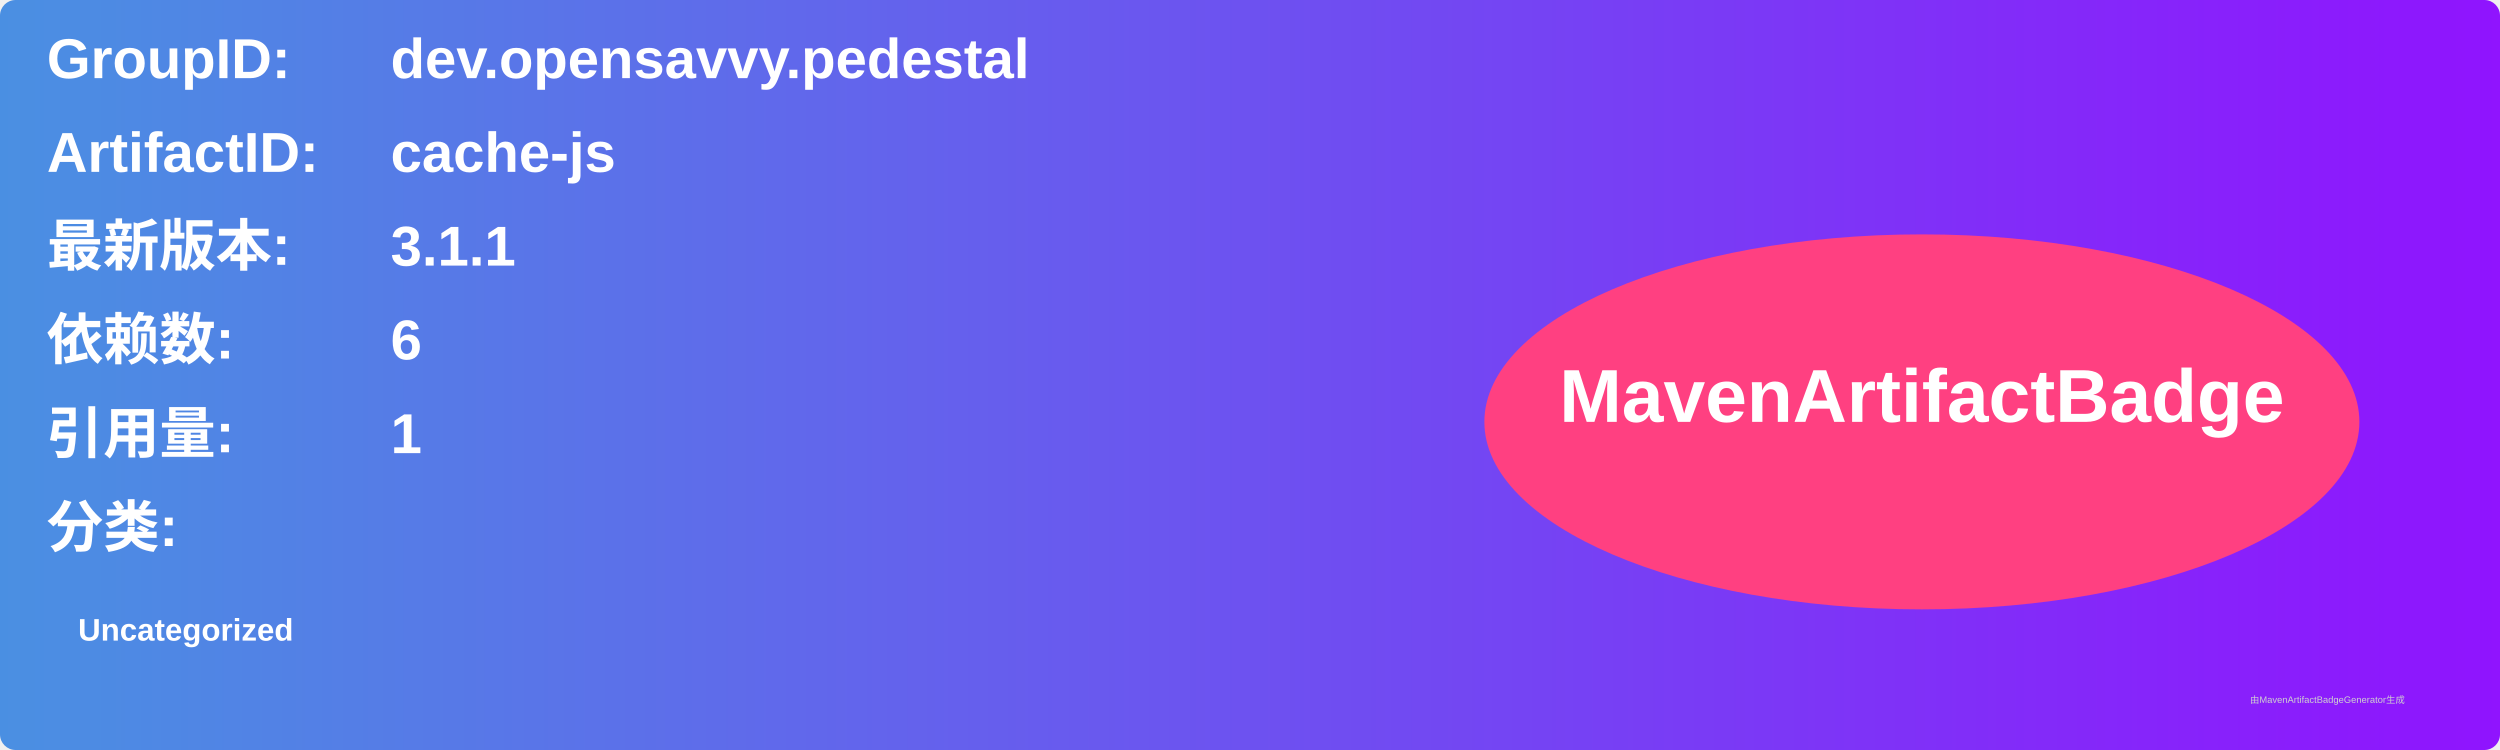
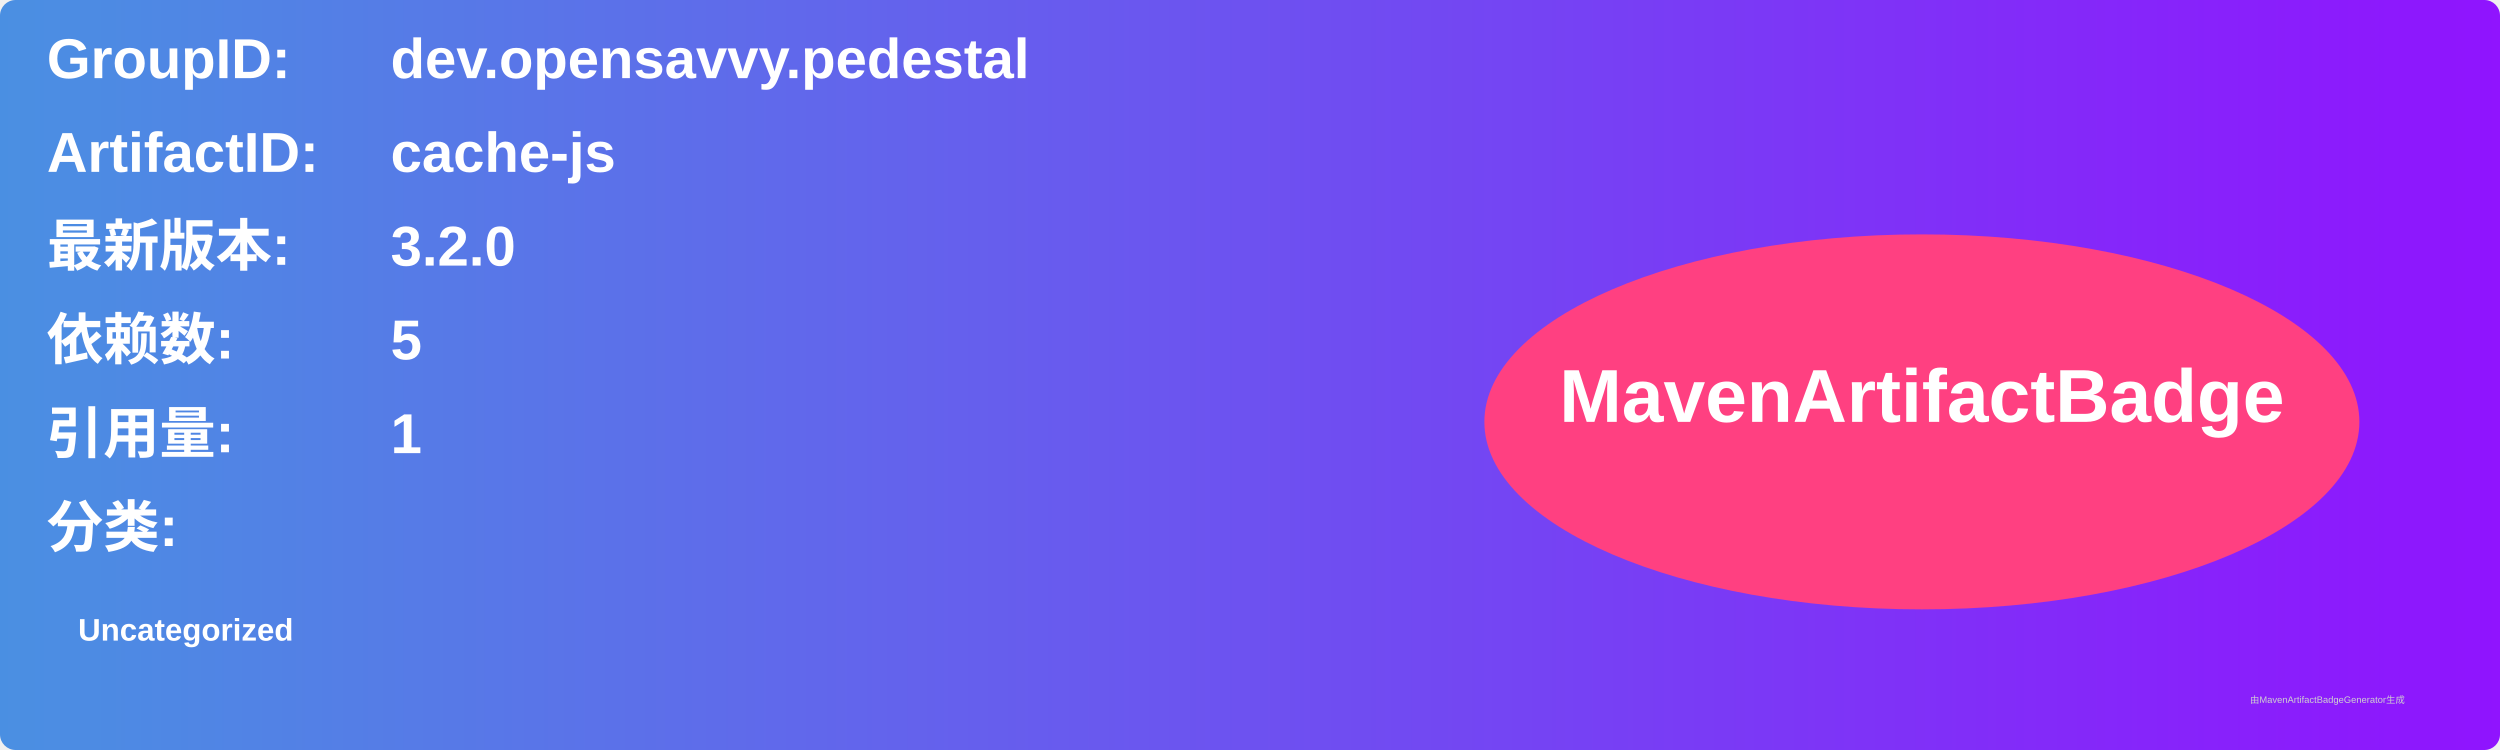
<svg xmlns="http://www.w3.org/2000/svg" width="800" height="240" viewBox="0 0 800 240">
  <linearGradient id="grad" x1="0%" y1="0%" x2="100%" y2="0%">
    <stop offset="0%" stop-color="#4a90e2" />
    <stop offset="100%" stop-color="#9013fe" />
  </linearGradient>
  <rect width="100%" height="100%" rx="5" ry="5" fill="url(#grad)" />
  <g transform="translate(15, 15)">
    <text x="0" y="10" font-family="Arial" font-size="18" fill="white" font-weight="bold" width="260">GroupID:</text>
    <text x="110" y="10" font-family="Arial" font-size="18" fill="white" font-weight="bold" width="460">dev.opensavvy.pedestal</text>
    <text x="0" y="40" font-family="Arial" font-size="18" fill="white" font-weight="bold" width="260">ArtifactID:</text>
    <text x="110" y="40" font-family="Arial" font-size="18" fill="white" font-weight="bold" width="460">cache-js</text>
    <text x="0" y="70" font-family="Arial" font-size="18" fill="white" font-weight="bold">最新版本:</text>
    <text x="110" y="70" font-family="Arial" font-size="18" fill="white" font-weight="bold">
-       <tspan font-weight="bold">3.1.1</tspan>
+       <tspan font-weight="bold">3.2.0</tspan>
    </text>
    <text x="0" y="100" font-family="Arial" font-size="18" fill="white" font-weight="bold">依赖数: </text>
    <text x="110" y="100" font-family="Arial" font-size="18" fill="white">
-       <tspan font-weight="bold">6</tspan>
+       <tspan font-weight="bold">5</tspan>
    </text>
    <text x="0" y="130" font-family="Arial" font-size="18" fill="white" font-weight="bold">引用量: </text>
    <text x="110" y="130" font-family="Arial" font-size="18" fill="white">
      <tspan font-weight="bold">1</tspan>
    </text>
    <text x="0" y="160" font-family="Arial" font-size="18" fill="white" font-weight="bold">分类:</text>
    <text x="10" y="190" font-family="Arial" font-size="10" fill="white">
      <tspan font-weight="bold">Uncategorized</tspan>
    </text>
    <ellipse cx="600" cy="120" rx="140" ry="60" fill="#ff4081" />
    <text x="600" y="120" text-anchor="middle" font-family="Arial" font-size="24" fill="white" font-weight="bold">MavenArtifactBadge</text>
  </g>
  <text x="720" y="225" font-family="Arial" font-size="3" fill="#d0d0d0">由MavenArtifactBadgeGenerator生成</text>
</svg>
